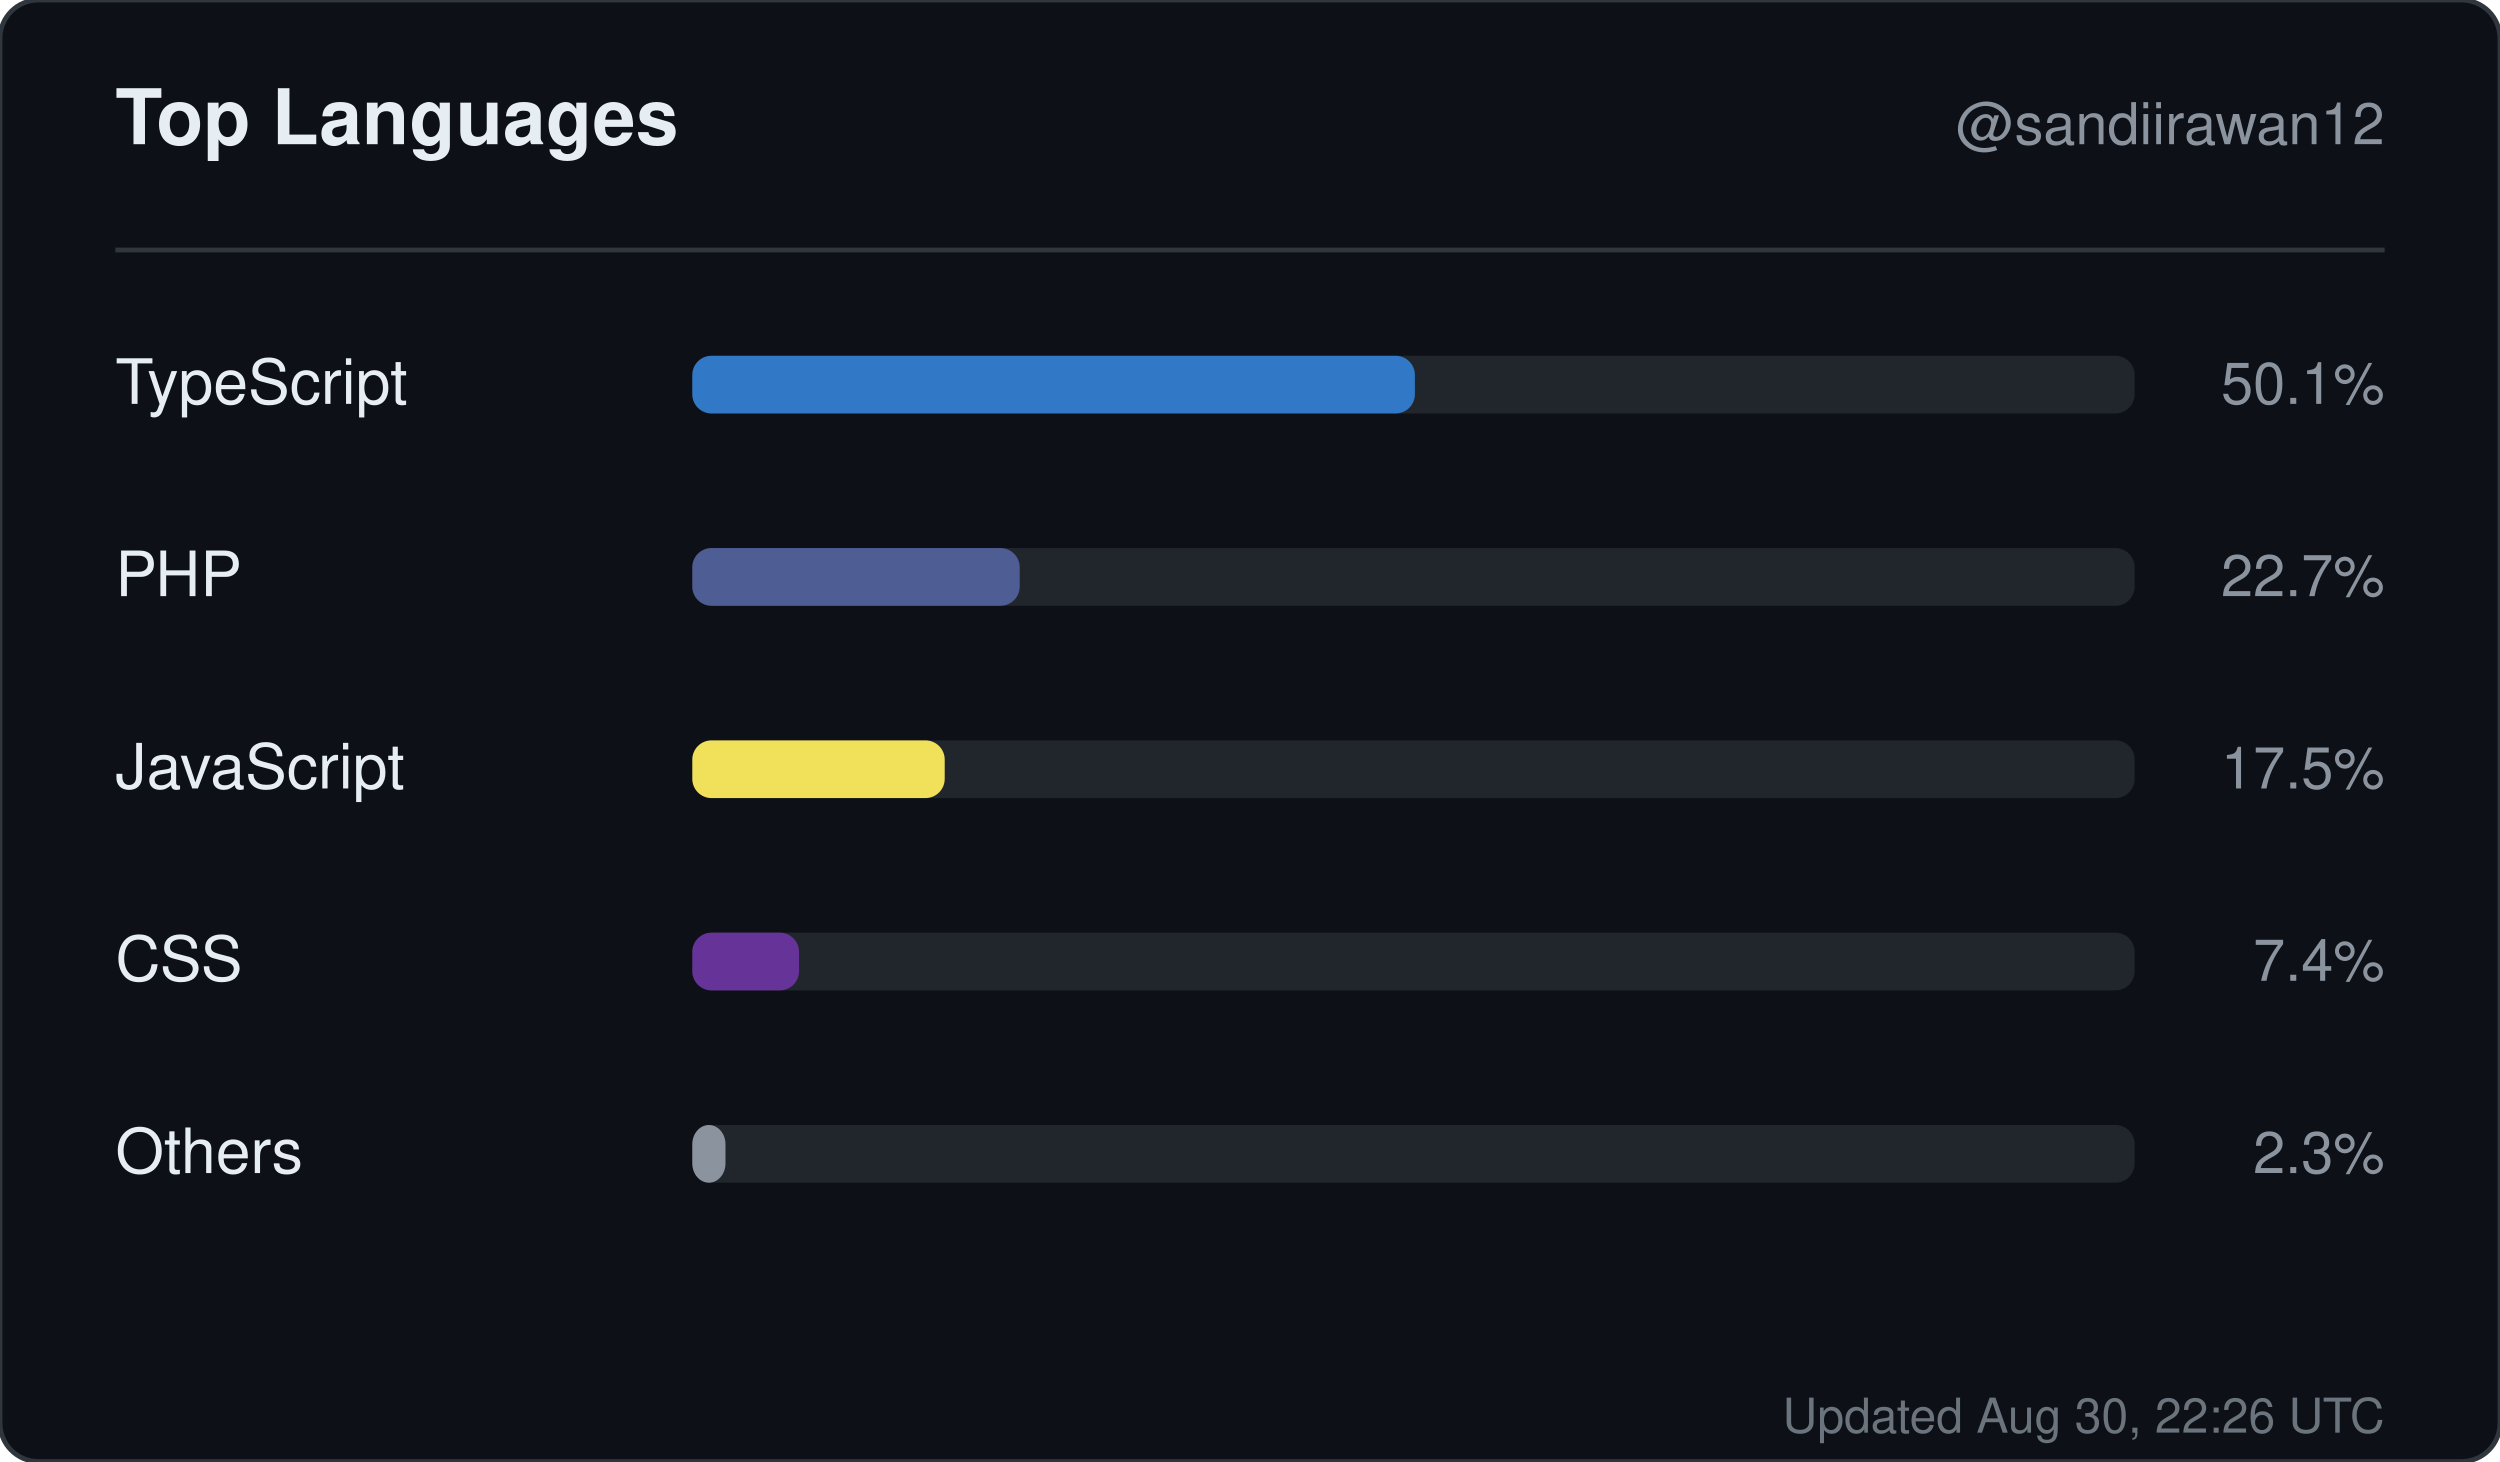
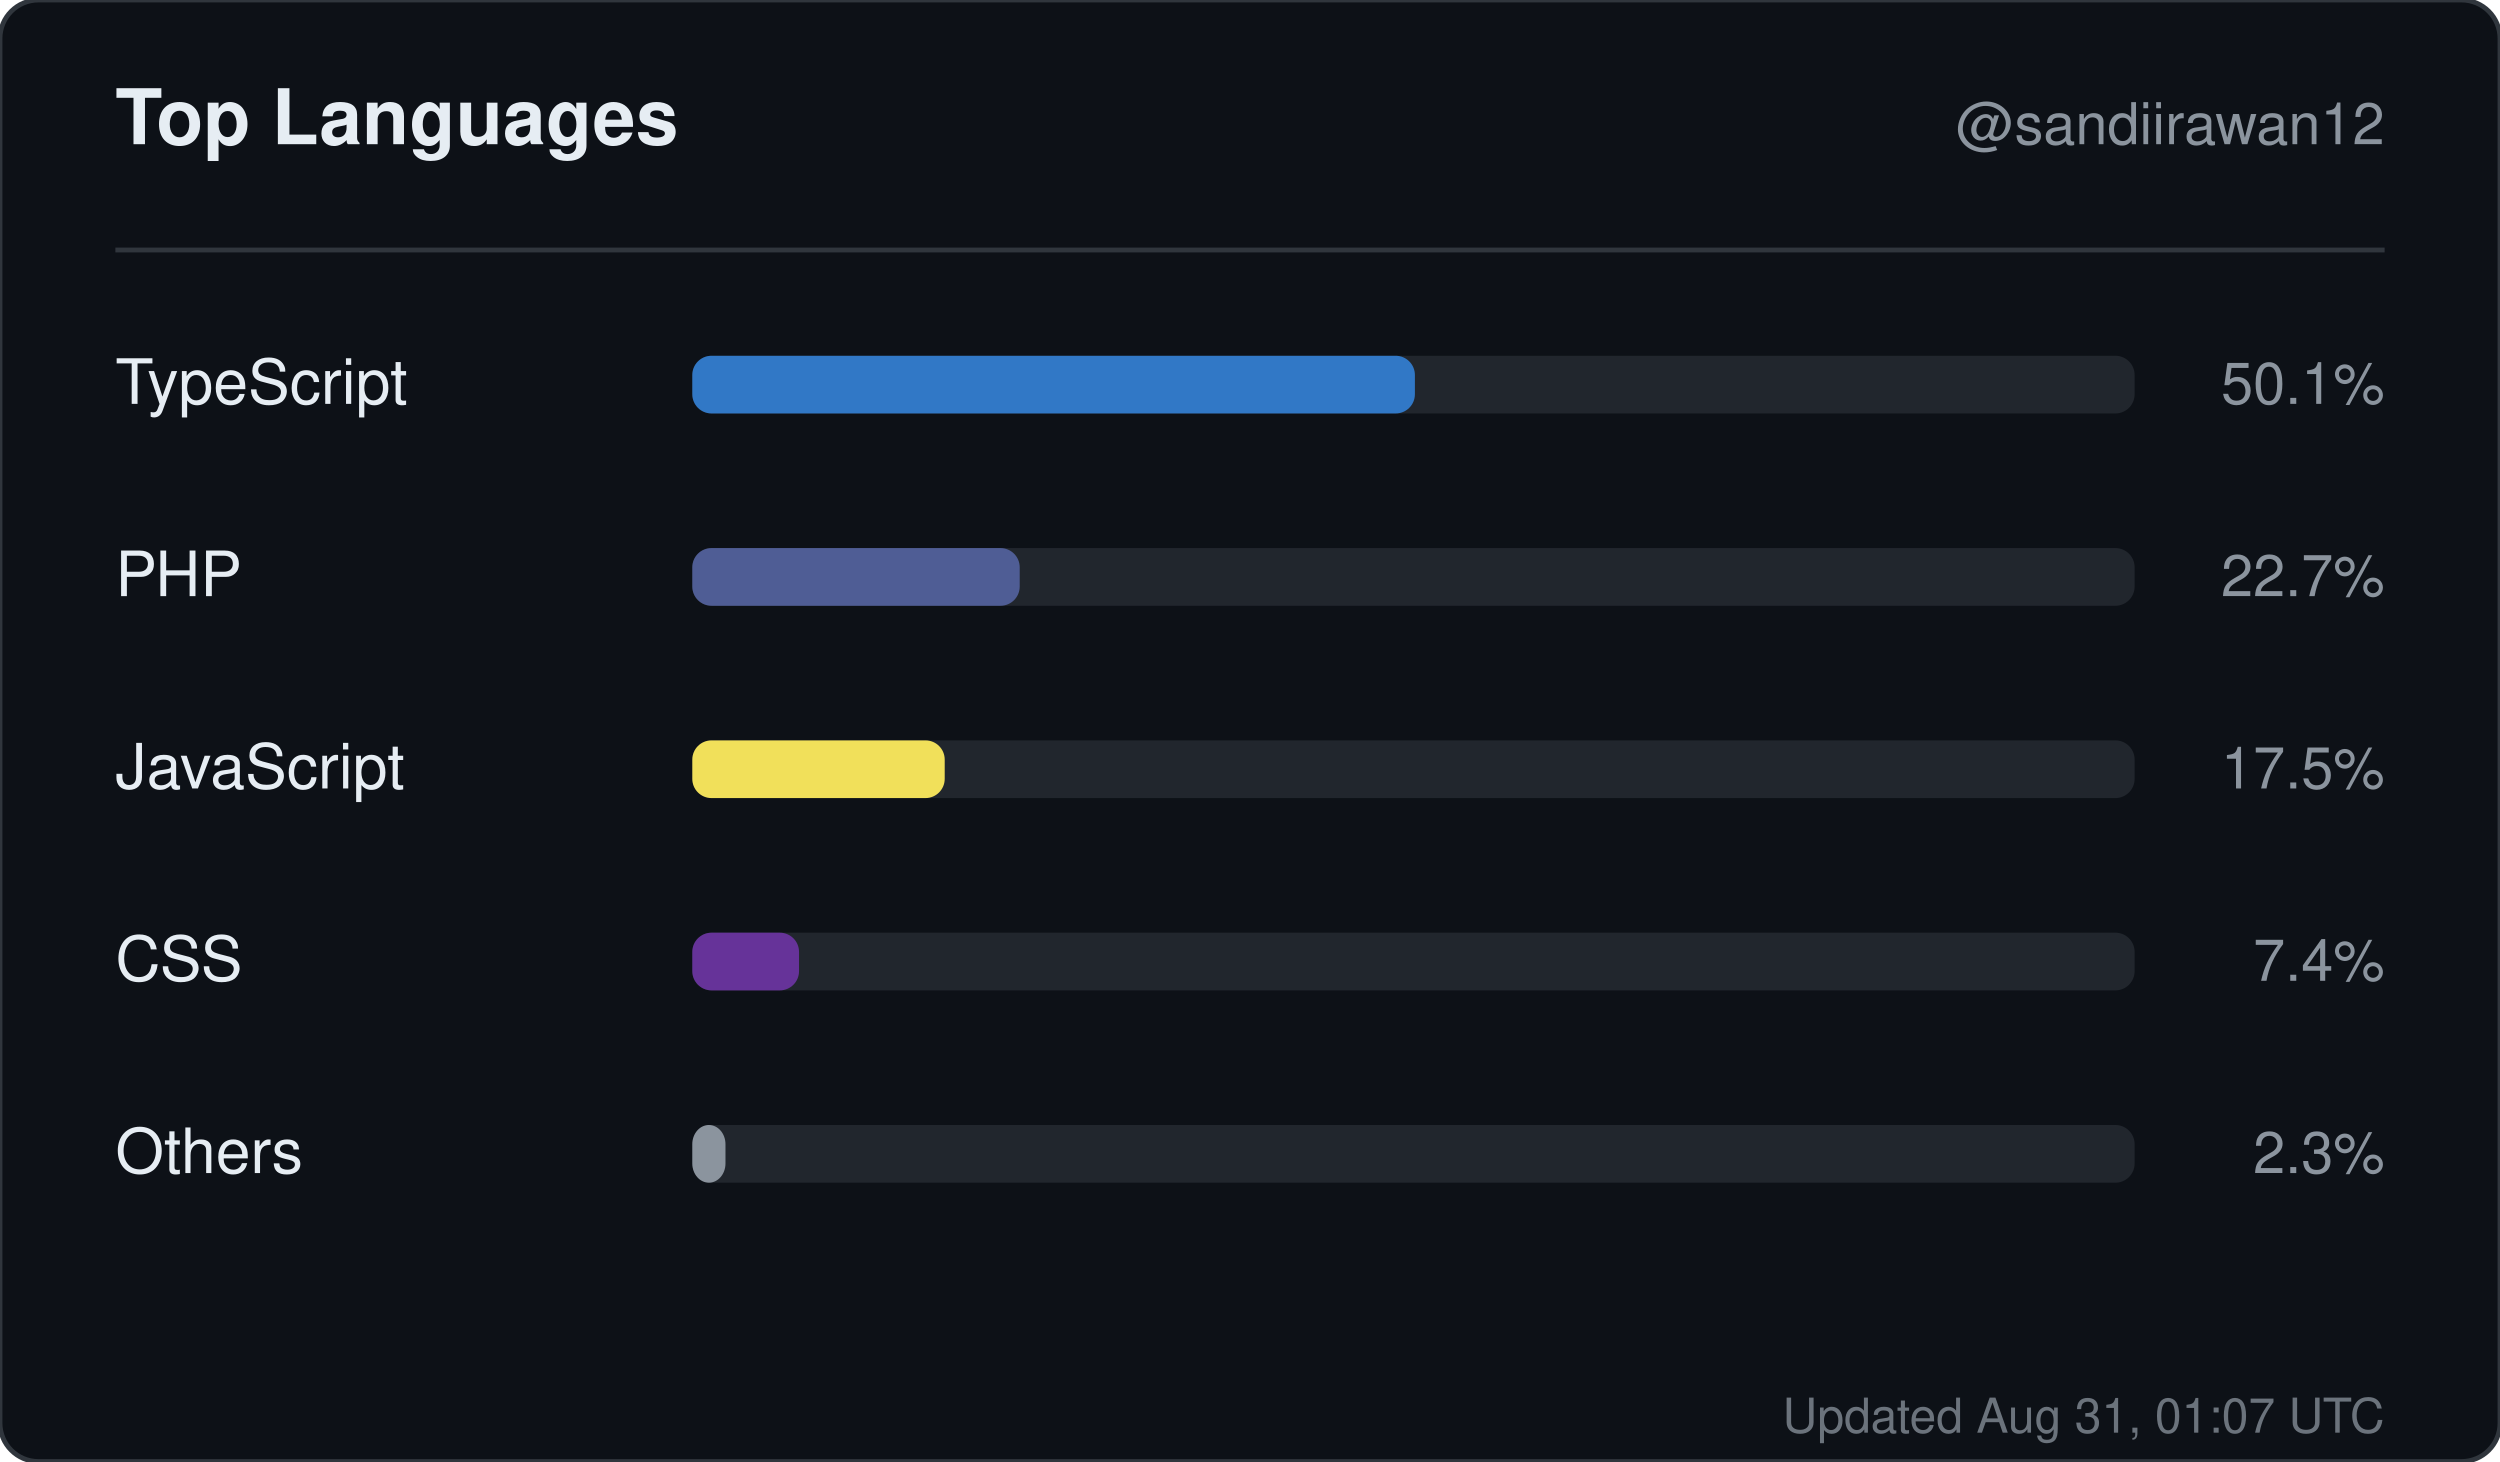
<svg xmlns="http://www.w3.org/2000/svg" width="520" height="304" viewBox="0 0 520 304" role="img" aria-label="Top languages for sandiirawan12">
  <rect width="520" height="304" rx="8" fill="#0d1117" stroke="#30363d" />
  <g font-family="-apple-system, BlinkMacSystemFont, Segoe UI, Helvetica, Arial, sans-serif">
    <text x="24" y="30" fill="#e6edf3" font-size="16" font-weight="700">Top Languages</text>
    <text x="496" y="30" fill="#8b949e" font-size="12" text-anchor="end">@sandiirawan12</text>
    <line x1="24" y1="52" x2="496" y2="52" stroke="#30363d" />
    <text x="24" y="84" fill="#e6edf3" font-size="13">TypeScript</text>
    <rect x="144" y="74" width="300" height="12" rx="4" fill="#21262d" />
    <rect x="144" y="74" width="150.3" height="12" rx="4" fill="#3178c6" />
    <text x="496" y="84" fill="#8b949e" font-size="12" text-anchor="end">50.1%</text>
    <text x="24" y="124" fill="#e6edf3" font-size="13">PHP</text>
    <rect x="144" y="114" width="300" height="12" rx="4" fill="#21262d" />
    <rect x="144" y="114" width="68.1" height="12" rx="4" fill="#4F5D95" />
    <text x="496" y="124" fill="#8b949e" font-size="12" text-anchor="end">22.7%</text>
    <text x="24" y="164" fill="#e6edf3" font-size="13">JavaScript</text>
    <rect x="144" y="154" width="300" height="12" rx="4" fill="#21262d" />
    <rect x="144" y="154" width="52.5" height="12" rx="4" fill="#f1e05a" />
    <text x="496" y="164" fill="#8b949e" font-size="12" text-anchor="end">17.5%</text>
    <text x="24" y="204" fill="#e6edf3" font-size="13">CSS</text>
    <rect x="144" y="194" width="300" height="12" rx="4" fill="#21262d" />
    <rect x="144" y="194" width="22.2" height="12" rx="4" fill="#663399" />
    <text x="496" y="204" fill="#8b949e" font-size="12" text-anchor="end">7.4%</text>
    <text x="24" y="244" fill="#e6edf3" font-size="13">Others</text>
    <rect x="144" y="234" width="300" height="12" rx="4" fill="#21262d" />
    <rect x="144" y="234" width="6.9" height="12" rx="4" fill="#8b949e" />
    <text x="496" y="244" fill="#8b949e" font-size="12" text-anchor="end">2.3%</text>
-     <text x="496" y="298" fill="#8b949e" font-size="10" text-anchor="end" opacity="0.75">Updated Aug 30, 22:26 UTC</text>
+     <text x="496" y="298" fill="#8b949e" font-size="10" text-anchor="end" opacity="0.75">Updated Aug 31, 01:07 UTC</text>
  </g>
</svg>
